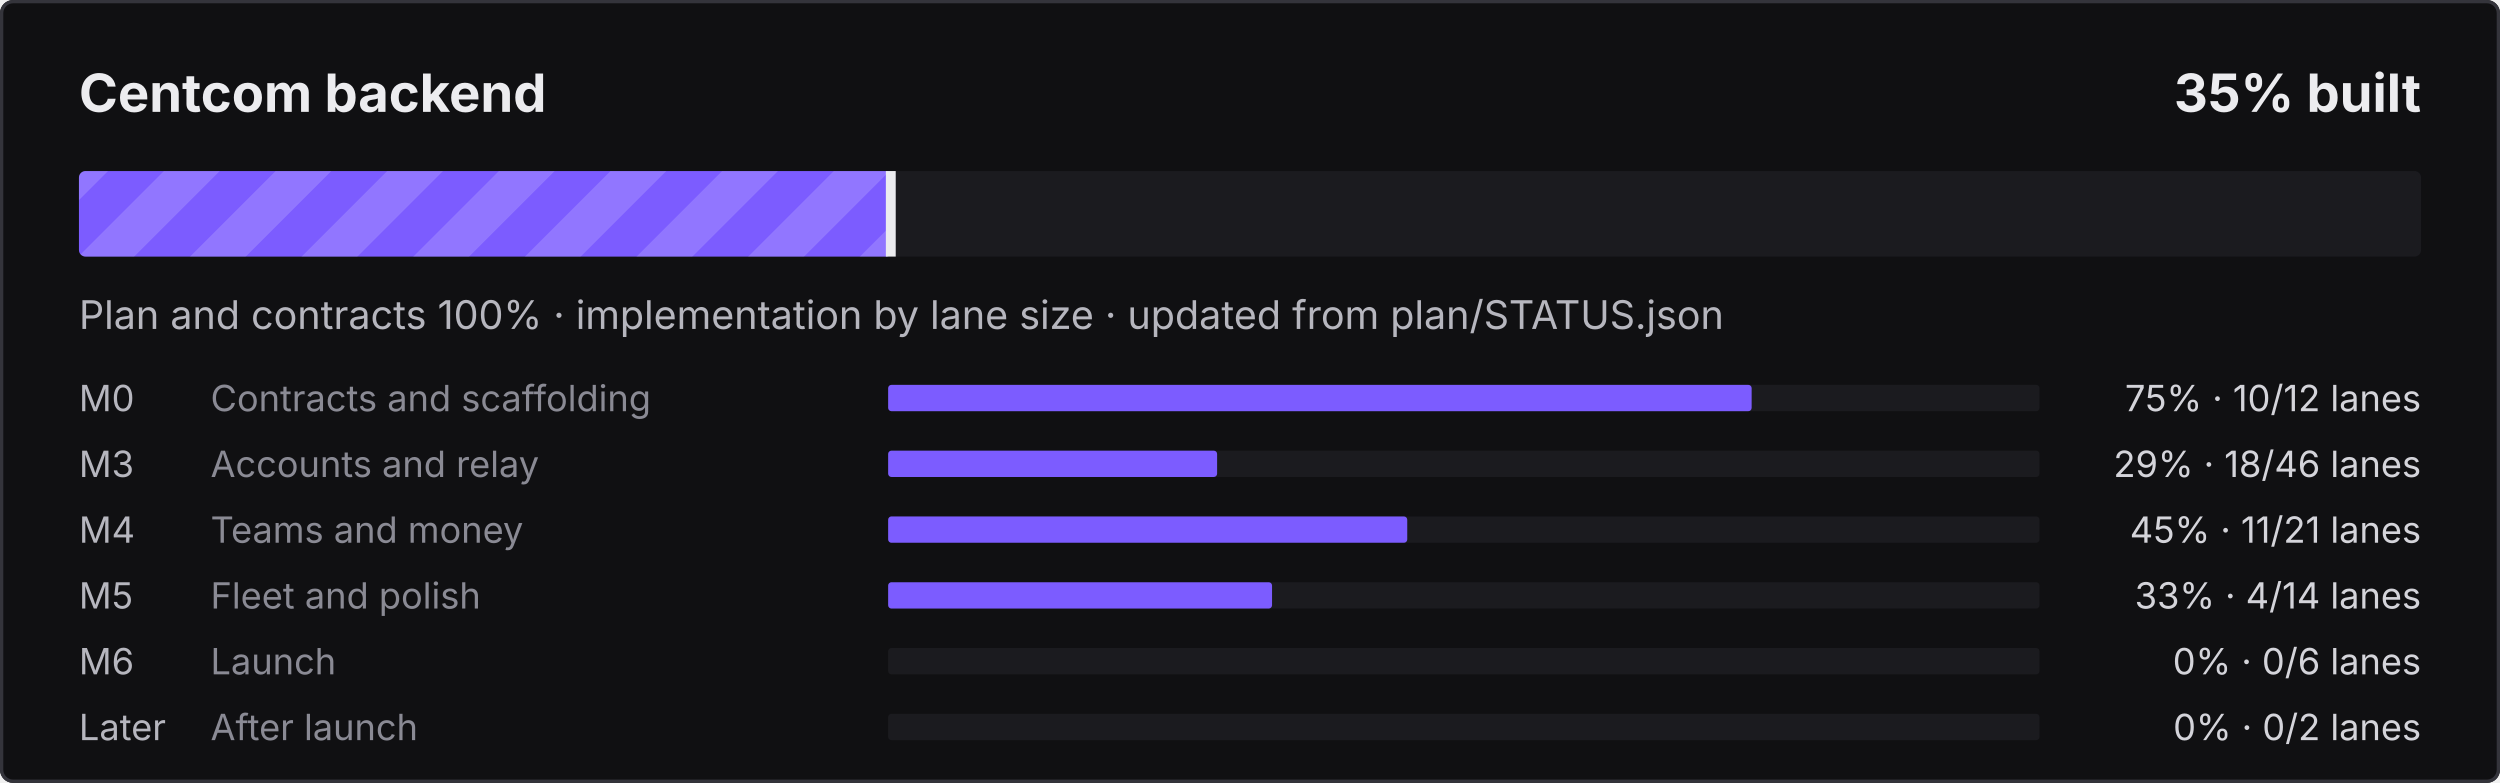
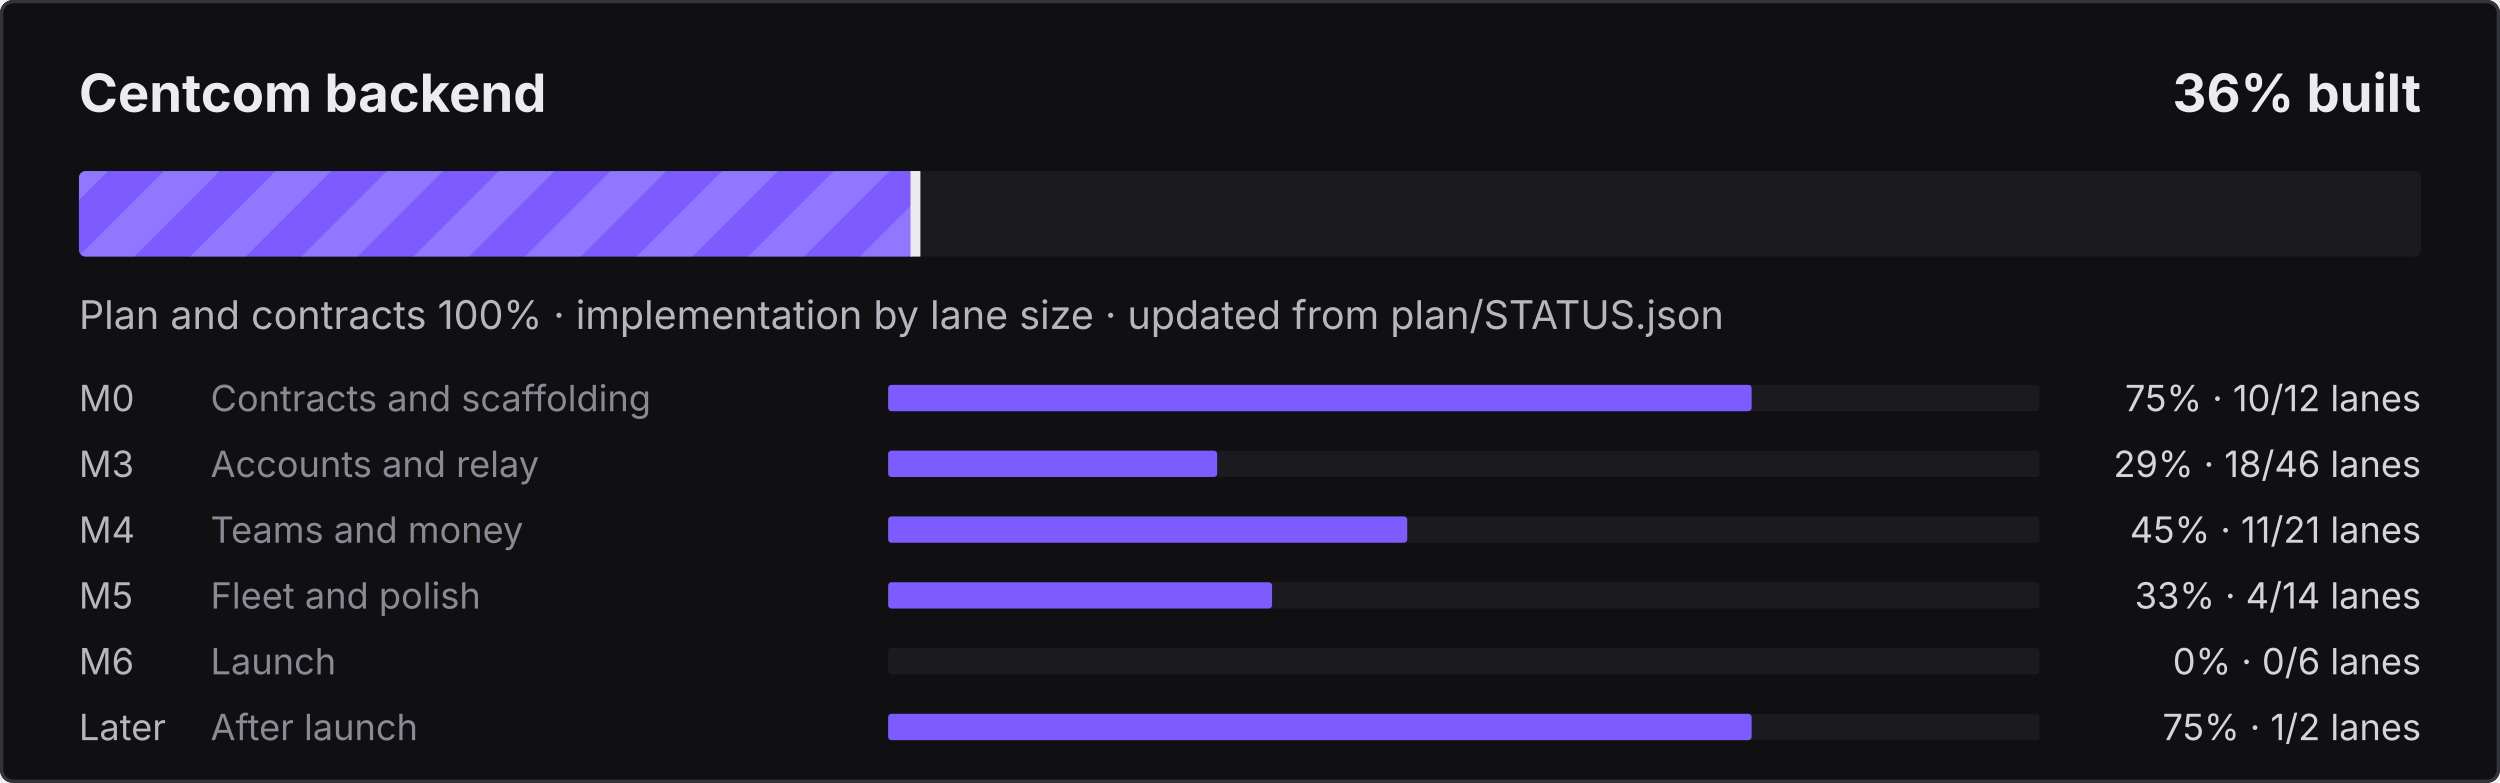
- <svg xmlns="http://www.w3.org/2000/svg" width="760" height="238" viewBox="0 0 760 238" role="img" aria-label="Centcom backend: 35% built">
+ <svg xmlns="http://www.w3.org/2000/svg" width="760" height="238" viewBox="0 0 760 238" role="img" aria-label="Centcom backend: 36% built">
  <defs>
    <pattern id="s" width="24" height="24" patternUnits="userSpaceOnUse" patternTransform="rotate(45)">
      <rect width="12" height="24" fill="#fff" fill-opacity=".16" />
    </pattern>
    <clipPath id="c">
      <rect x="24" y="52" width="712" height="26" rx="2" />
    </clipPath>
  </defs>
  <style>@keyframes mv{to{transform:translateX(24px)}}
.st{animation:mv .9s linear infinite}text{font-family:ui-sans-serif,system-ui,-apple-system,"Segoe UI",sans-serif}
@media (prefers-reduced-motion:reduce){.st{animation:none}}</style>
  <rect width="760" height="238" rx="4" fill="#101012" />
  <rect x=".5" y=".5" width="759" height="237" rx="3.5" fill="none" stroke="#34343B" />
  <text x="24" y="34" fill="#ECECEF" font-size="16" font-weight="700">Centcom backend</text>
-   <text x="736" y="34" fill="#ECECEF" font-size="16" font-weight="700" text-anchor="end">35% built</text>
+   <text x="736" y="34" fill="#ECECEF" font-size="16" font-weight="700" text-anchor="end">36% built</text>
  <rect x="24" y="52" width="712" height="26" rx="2" fill="#1B1B1F" />
  <clipPath id="cf">
-     <rect x="24" y="52" width="247.3" height="26" rx="2" />
+     <rect x="24" y="52" width="254.8" height="26" rx="2" />
  </clipPath>
  <g clip-path="url(#cf)">
-     <rect x="24" y="52" width="247.3" height="26" fill="#7C5CFF" />
-     <rect x="0" y="52" width="295.3" height="26" fill="url(#s)" class="st" />
+     <rect x="24" y="52" width="254.8" height="26" fill="#7C5CFF" />
+     <rect x="0" y="52" width="302.8" height="26" fill="url(#s)" class="st" />
  </g>
-   <rect x="269.3" y="52" width="3" height="26" fill="#ECECEF" />
+   <rect x="276.8" y="52" width="3" height="26" fill="#ECECEF" />
  <text x="24" y="100" fill="#B6B6BE" font-size="12">Plan and contracts 100% · implementation by lane size · updated from plan/STATUS.json</text>
  <text x="24" y="125" fill="#B6B6BE" font-size="11">M0</text>
  <text x="64" y="125" fill="#8A8A94" font-size="11">Contracts and scaffolding</text>
  <rect x="270" y="117" width="350" height="8" rx="1" fill="#1B1B1F" />
  <rect x="270" y="117" width="262.5" height="8" rx="1" fill="#7C5CFF" />
  <text x="736" y="125" fill="#D4D4DA" font-size="11" text-anchor="end">75% · 10/12 lanes</text>
  <text x="24" y="145" fill="#B6B6BE" font-size="11">M3</text>
  <text x="64" y="145" fill="#8A8A94" font-size="11">Accounts and relay</text>
  <rect x="270" y="137" width="350" height="8" rx="1" fill="#1B1B1F" />
  <rect x="270" y="137" width="100.0" height="8" rx="1" fill="#7C5CFF" />
  <text x="736" y="145" fill="#D4D4DA" font-size="11" text-anchor="end">29% · 18/46 lanes</text>
  <text x="24" y="165" fill="#B6B6BE" font-size="11">M4</text>
  <text x="64" y="165" fill="#8A8A94" font-size="11">Teams and money</text>
  <rect x="270" y="157" width="350" height="8" rx="1" fill="#1B1B1F" />
  <rect x="270" y="157" width="157.8" height="8" rx="1" fill="#7C5CFF" />
  <text x="736" y="165" fill="#D4D4DA" font-size="11" text-anchor="end">45% · 11/21 lanes</text>
  <text x="24" y="185" fill="#B6B6BE" font-size="11">M5</text>
  <text x="64" y="185" fill="#8A8A94" font-size="11">Fleet and polish</text>
  <rect x="270" y="177" width="350" height="8" rx="1" fill="#1B1B1F" />
  <rect x="270" y="177" width="116.7" height="8" rx="1" fill="#7C5CFF" />
  <text x="736" y="185" fill="#D4D4DA" font-size="11" text-anchor="end">33% · 4/14 lanes</text>
  <text x="24" y="205" fill="#B6B6BE" font-size="11">M6</text>
  <text x="64" y="205" fill="#8A8A94" font-size="11">Launch</text>
  <rect x="270" y="197" width="350" height="8" rx="1" fill="#1B1B1F" />
  <text x="736" y="205" fill="#D4D4DA" font-size="11" text-anchor="end">0% · 0/6 lanes</text>
  <text x="24" y="225" fill="#B6B6BE" font-size="11">Later</text>
  <text x="64" y="225" fill="#8A8A94" font-size="11">After launch</text>
  <rect x="270" y="217" width="350" height="8" rx="1" fill="#1B1B1F" />
-   <text x="736" y="225" fill="#D4D4DA" font-size="11" text-anchor="end">0% · 0/2 lanes</text>
+   <rect x="270" y="217" width="262.5" height="8" rx="1" fill="#7C5CFF" />
+   <text x="736" y="225" fill="#D4D4DA" font-size="11" text-anchor="end">75% · 1/2 lanes</text>
</svg>
